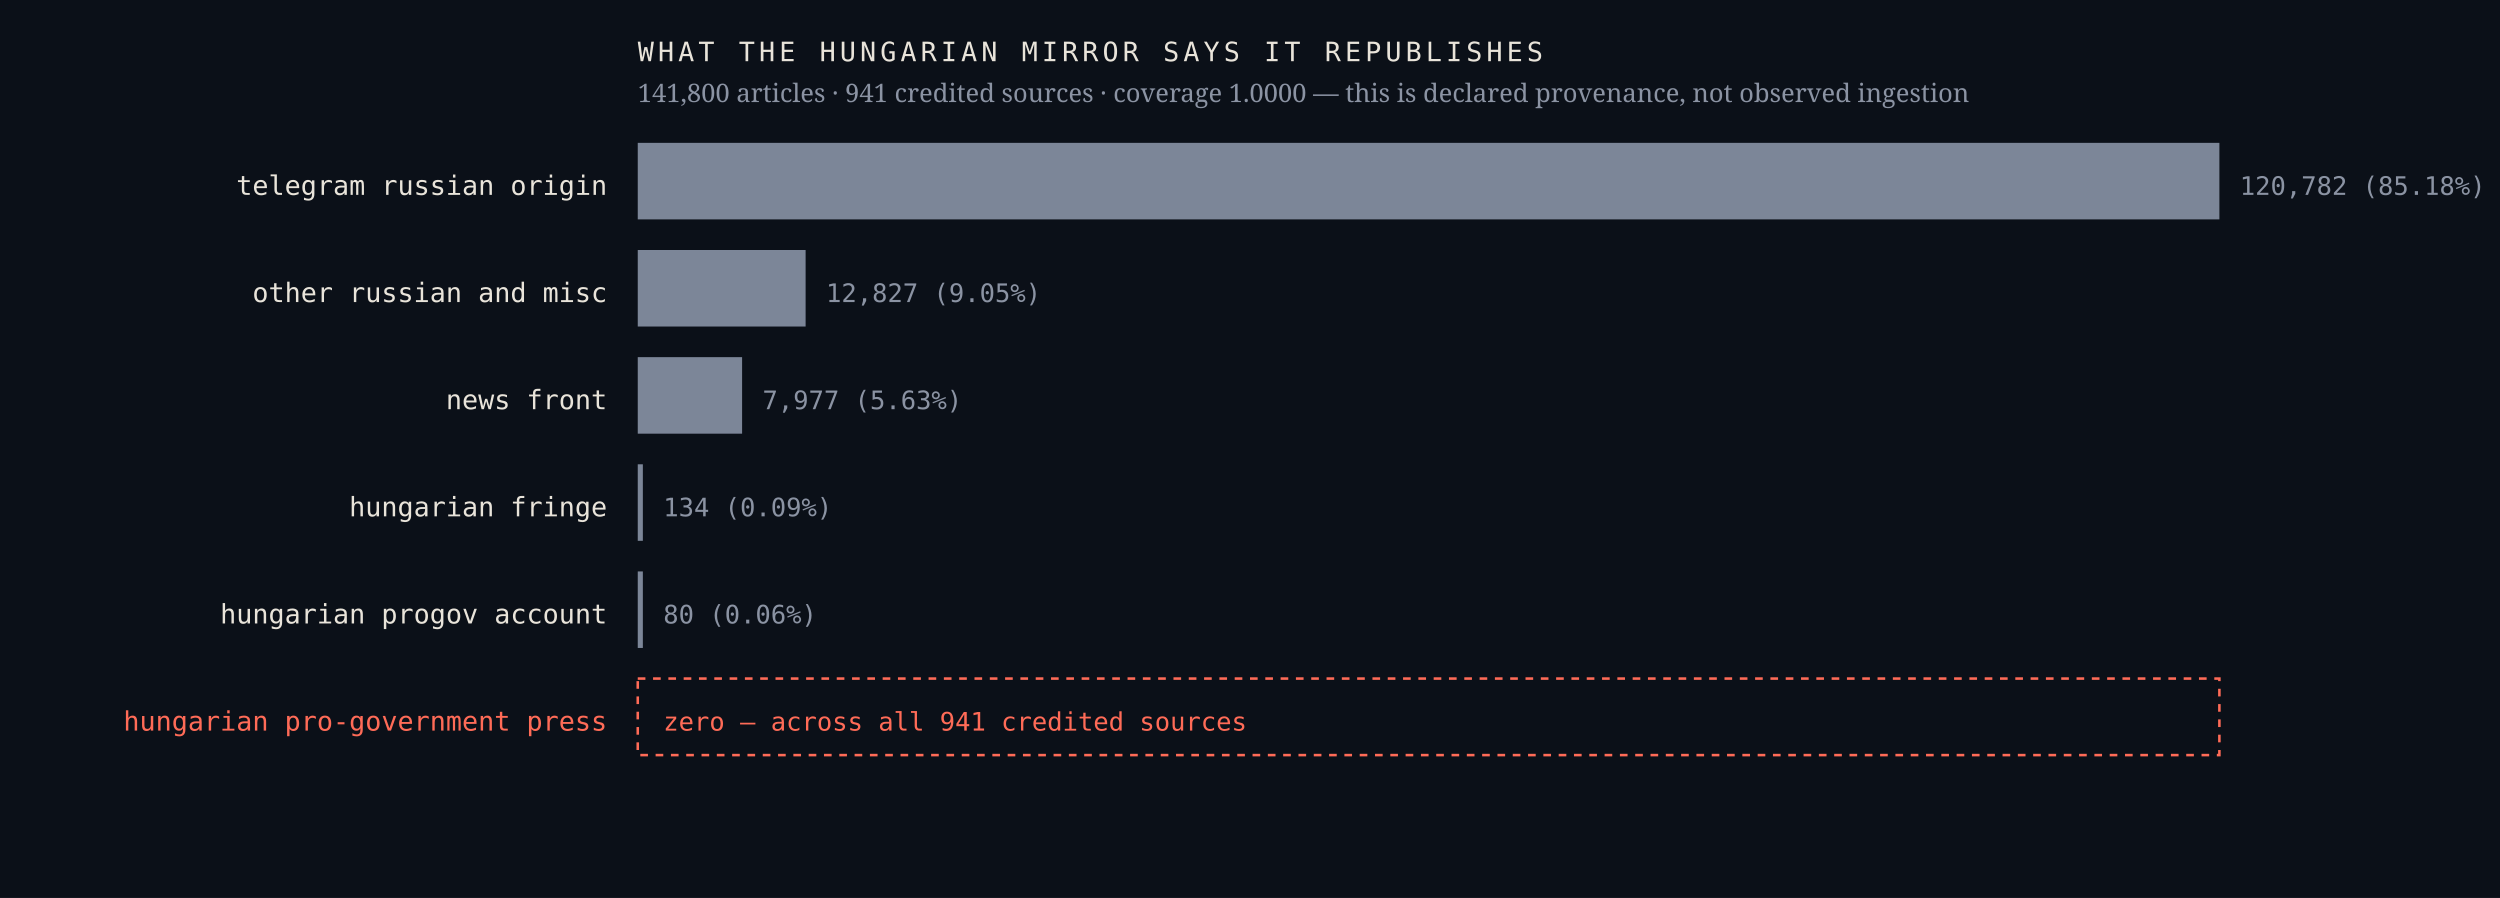
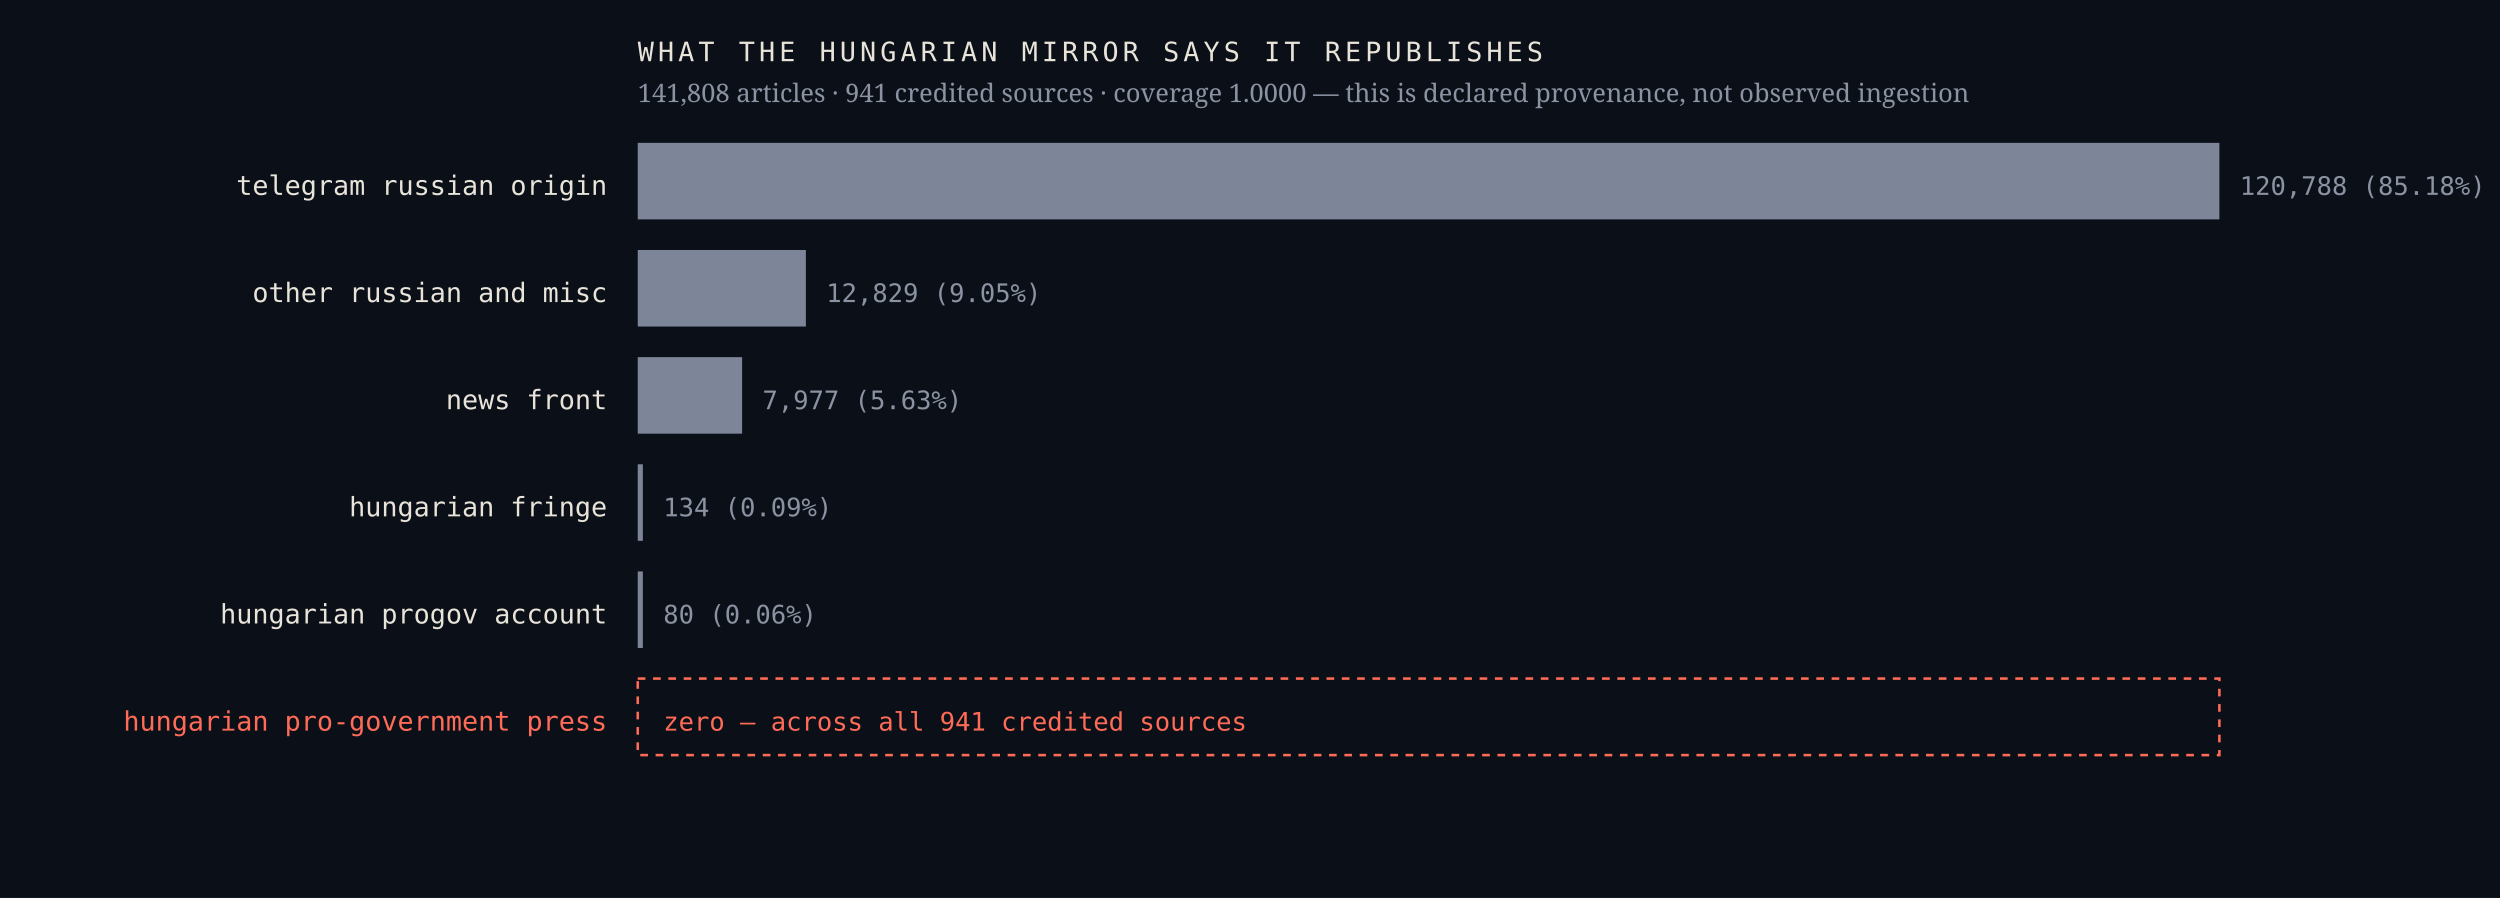
<svg xmlns="http://www.w3.org/2000/svg" viewBox="0 0 980 352" width="980" height="352" role="img" aria-label="Sources the Hungarian mirror credits, by article count, with an explicit zero row for the Hungarian pro-government press">
  <rect width="980" height="352" fill="#0b1018" />
  <text x="238.0" y="76.4" font-family="ui-monospace,'IBM Plex Mono',Menlo,monospace" font-size="10.5" font-weight="400" letter-spacing="0" fill="#e9e4da" text-anchor="end">telegram russian origin</text>
  <rect x="250" y="56" width="620.0" height="30" fill="#7c8698" />
-   <text x="878.0" y="76.4" font-family="ui-monospace,'IBM Plex Mono',Menlo,monospace" font-size="10" font-weight="400" letter-spacing="0" fill="#8b93a3" text-anchor="start">120,782  (85.18%)</text>
+   <text x="878.0" y="76.4" font-family="ui-monospace,'IBM Plex Mono',Menlo,monospace" font-size="10" font-weight="400" letter-spacing="0" fill="#8b93a3" text-anchor="start">120,788  (85.18%)</text>
  <text x="238.0" y="118.4" font-family="ui-monospace,'IBM Plex Mono',Menlo,monospace" font-size="10.5" font-weight="400" letter-spacing="0" fill="#e9e4da" text-anchor="end">other russian and misc</text>
-   <rect x="250" y="98" width="65.8" height="30" fill="#7c8698" />
-   <text x="323.8" y="118.4" font-family="ui-monospace,'IBM Plex Mono',Menlo,monospace" font-size="10" font-weight="400" letter-spacing="0" fill="#8b93a3" text-anchor="start">12,827  (9.05%)</text>
+   <rect x="250" y="98" width="65.9" height="30" fill="#7c8698" />
+   <text x="323.9" y="118.4" font-family="ui-monospace,'IBM Plex Mono',Menlo,monospace" font-size="10" font-weight="400" letter-spacing="0" fill="#8b93a3" text-anchor="start">12,829  (9.05%)</text>
  <text x="238.0" y="160.4" font-family="ui-monospace,'IBM Plex Mono',Menlo,monospace" font-size="10.5" font-weight="400" letter-spacing="0" fill="#e9e4da" text-anchor="end">news front</text>
  <rect x="250" y="140" width="40.9" height="30" fill="#7c8698" />
  <text x="298.9" y="160.4" font-family="ui-monospace,'IBM Plex Mono',Menlo,monospace" font-size="10" font-weight="400" letter-spacing="0" fill="#8b93a3" text-anchor="start">7,977  (5.63%)</text>
  <text x="238.0" y="202.4" font-family="ui-monospace,'IBM Plex Mono',Menlo,monospace" font-size="10.5" font-weight="400" letter-spacing="0" fill="#e9e4da" text-anchor="end">hungarian fringe</text>
  <rect x="250" y="182" width="2.0" height="30" fill="#7c8698" />
  <text x="260.0" y="202.4" font-family="ui-monospace,'IBM Plex Mono',Menlo,monospace" font-size="10" font-weight="400" letter-spacing="0" fill="#8b93a3" text-anchor="start">134  (0.09%)</text>
  <text x="238.0" y="244.4" font-family="ui-monospace,'IBM Plex Mono',Menlo,monospace" font-size="10.5" font-weight="400" letter-spacing="0" fill="#e9e4da" text-anchor="end">hungarian progov account</text>
  <rect x="250" y="224" width="2.0" height="30" fill="#7c8698" />
  <text x="260.0" y="244.4" font-family="ui-monospace,'IBM Plex Mono',Menlo,monospace" font-size="10" font-weight="400" letter-spacing="0" fill="#8b93a3" text-anchor="start">80  (0.06%)</text>
  <text x="238.0" y="286.4" font-family="ui-monospace,'IBM Plex Mono',Menlo,monospace" font-size="10.5" font-weight="500" letter-spacing="0" fill="#ff6b57" text-anchor="end">hungarian pro-government press</text>
  <rect x="250" y="266" width="620" height="30" fill="none" stroke="#ff6b57" stroke-width="1" stroke-dasharray="3 3" />
  <text x="260.0" y="286.4" font-family="ui-monospace,'IBM Plex Mono',Menlo,monospace" font-size="10" font-weight="500" letter-spacing="0" fill="#ff6b57" text-anchor="start">zero — across all 941 credited sources</text>
  <text x="250.0" y="24.0" font-family="ui-monospace,'IBM Plex Mono',Menlo,monospace" font-size="10.5" font-weight="400" letter-spacing="1.6" fill="#e9e4da" text-anchor="start">WHAT THE HUNGARIAN MIRROR SAYS IT REPUBLISHES</text>
-   <text x="250.0" y="40.0" font-family="'Newsreader',Georgia,serif" font-size="10" font-weight="400" letter-spacing="0" fill="#8b93a3" text-anchor="start">141,800 articles · 941 credited sources · coverage 1.0000 — this is declared provenance, not observed ingestion</text>
+   <text x="250.0" y="40.0" font-family="'Newsreader',Georgia,serif" font-size="10" font-weight="400" letter-spacing="0" fill="#8b93a3" text-anchor="start">141,808 articles · 941 credited sources · coverage 1.0000 — this is declared provenance, not observed ingestion</text>
</svg>
